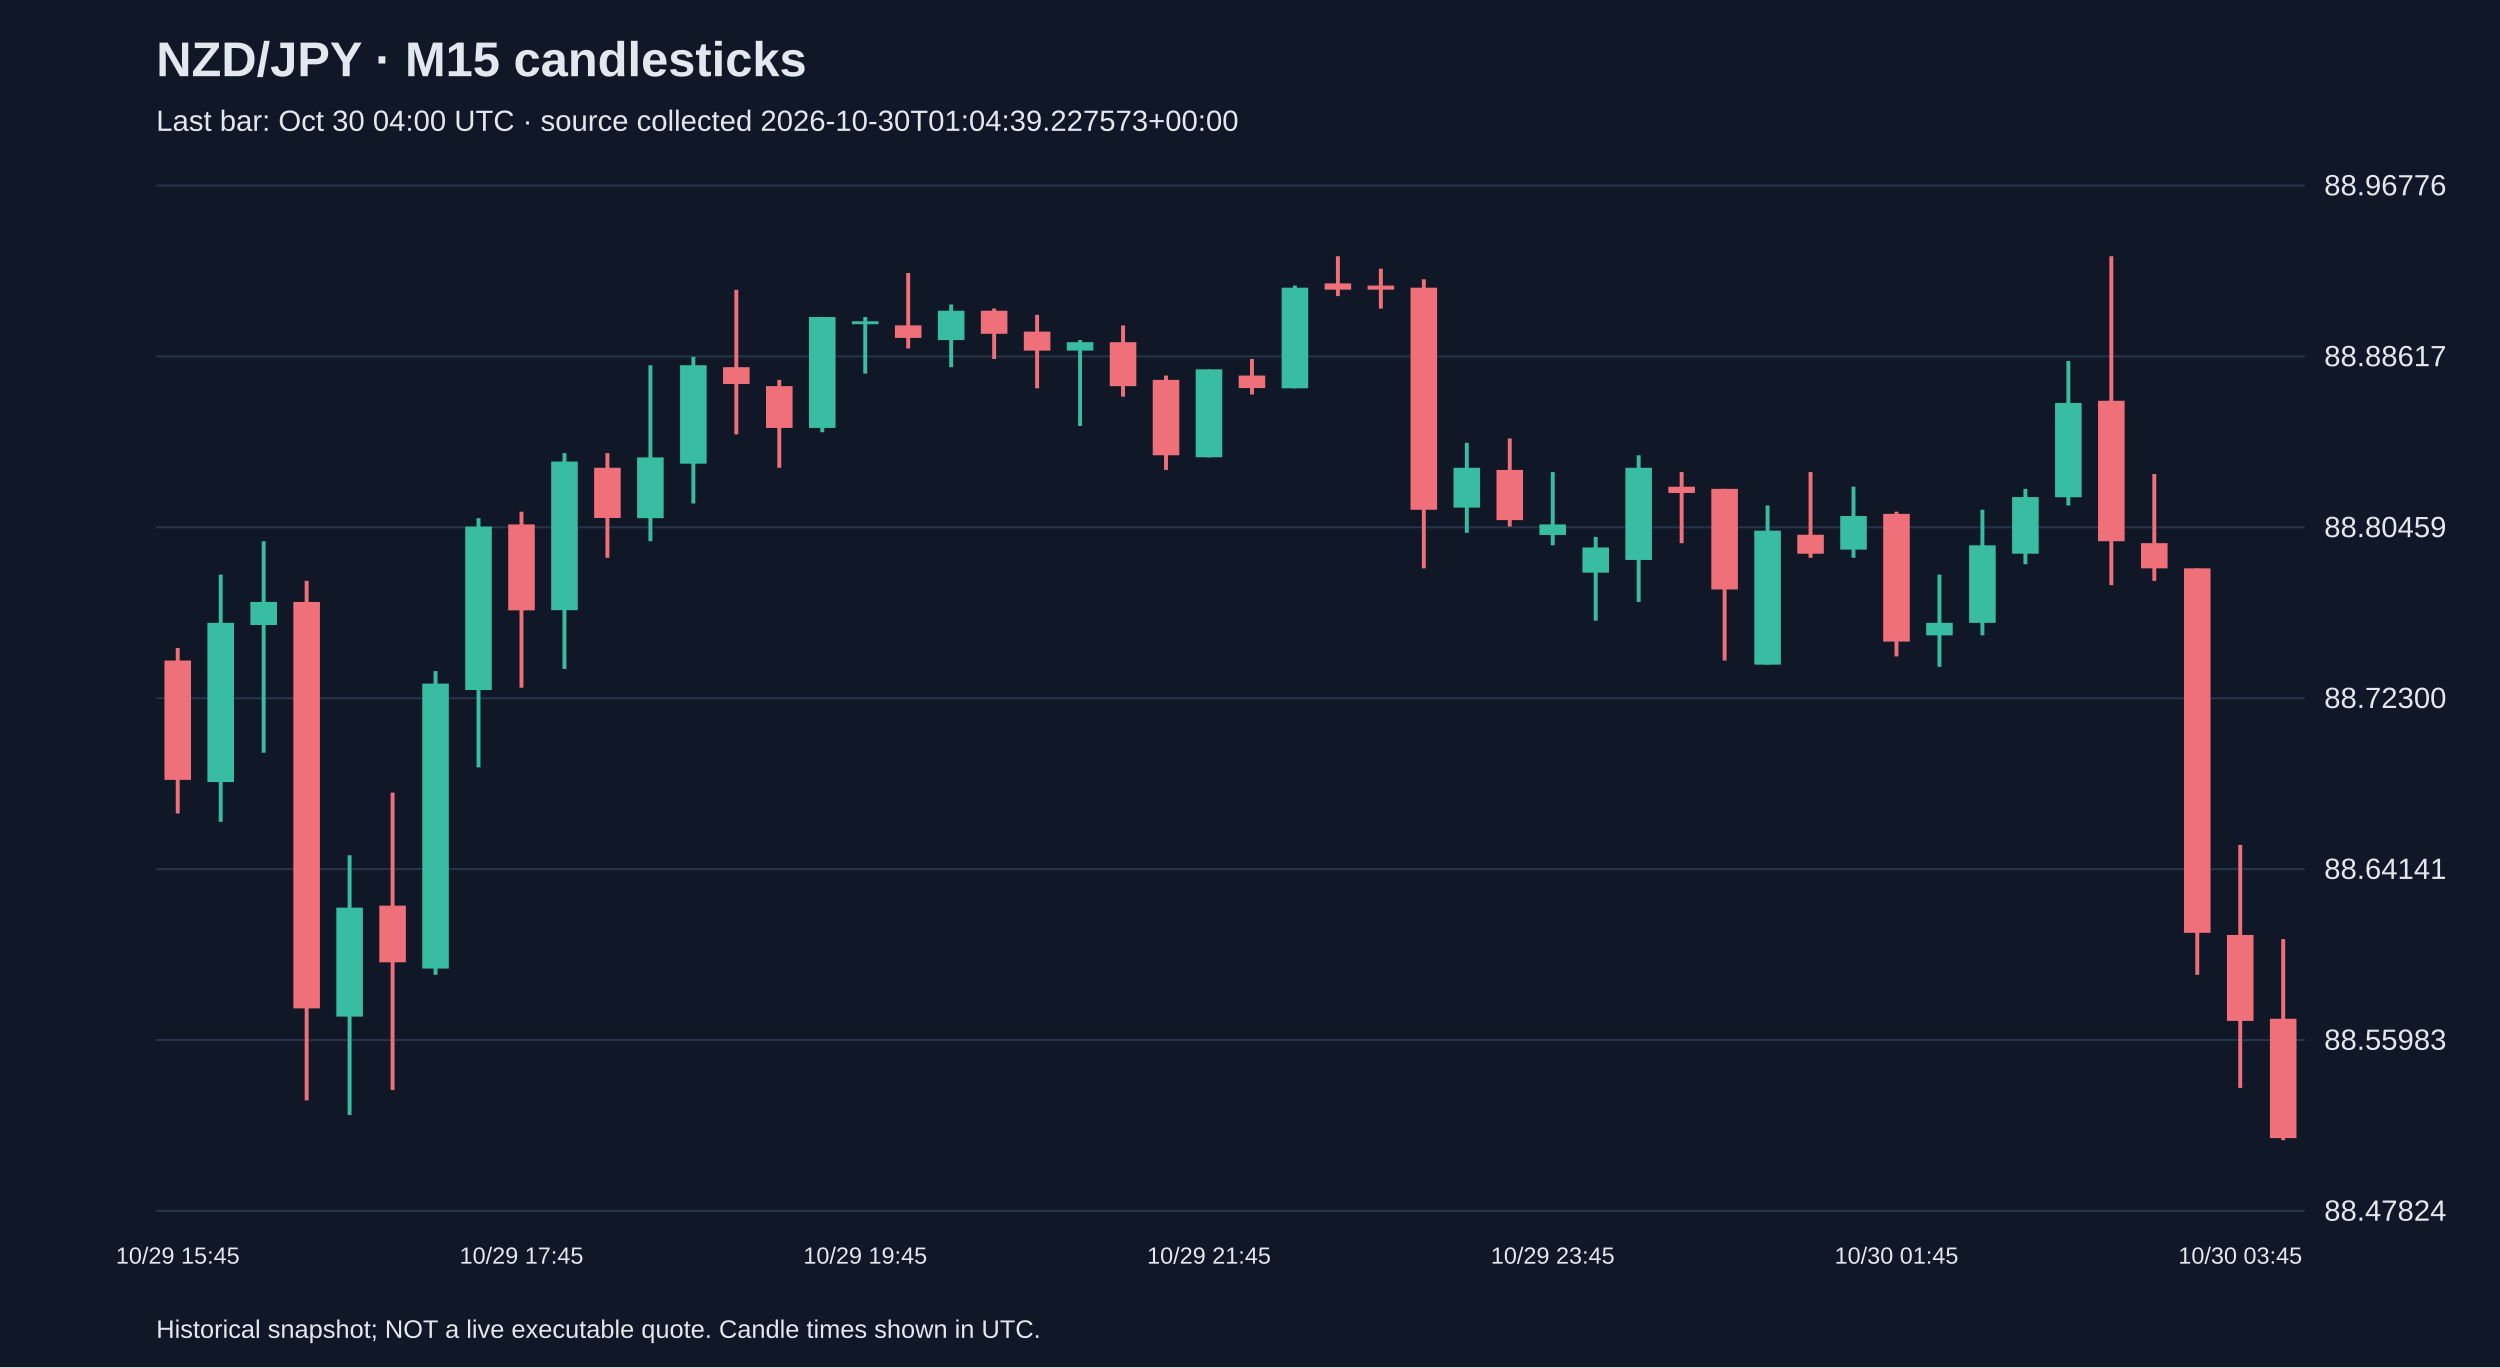
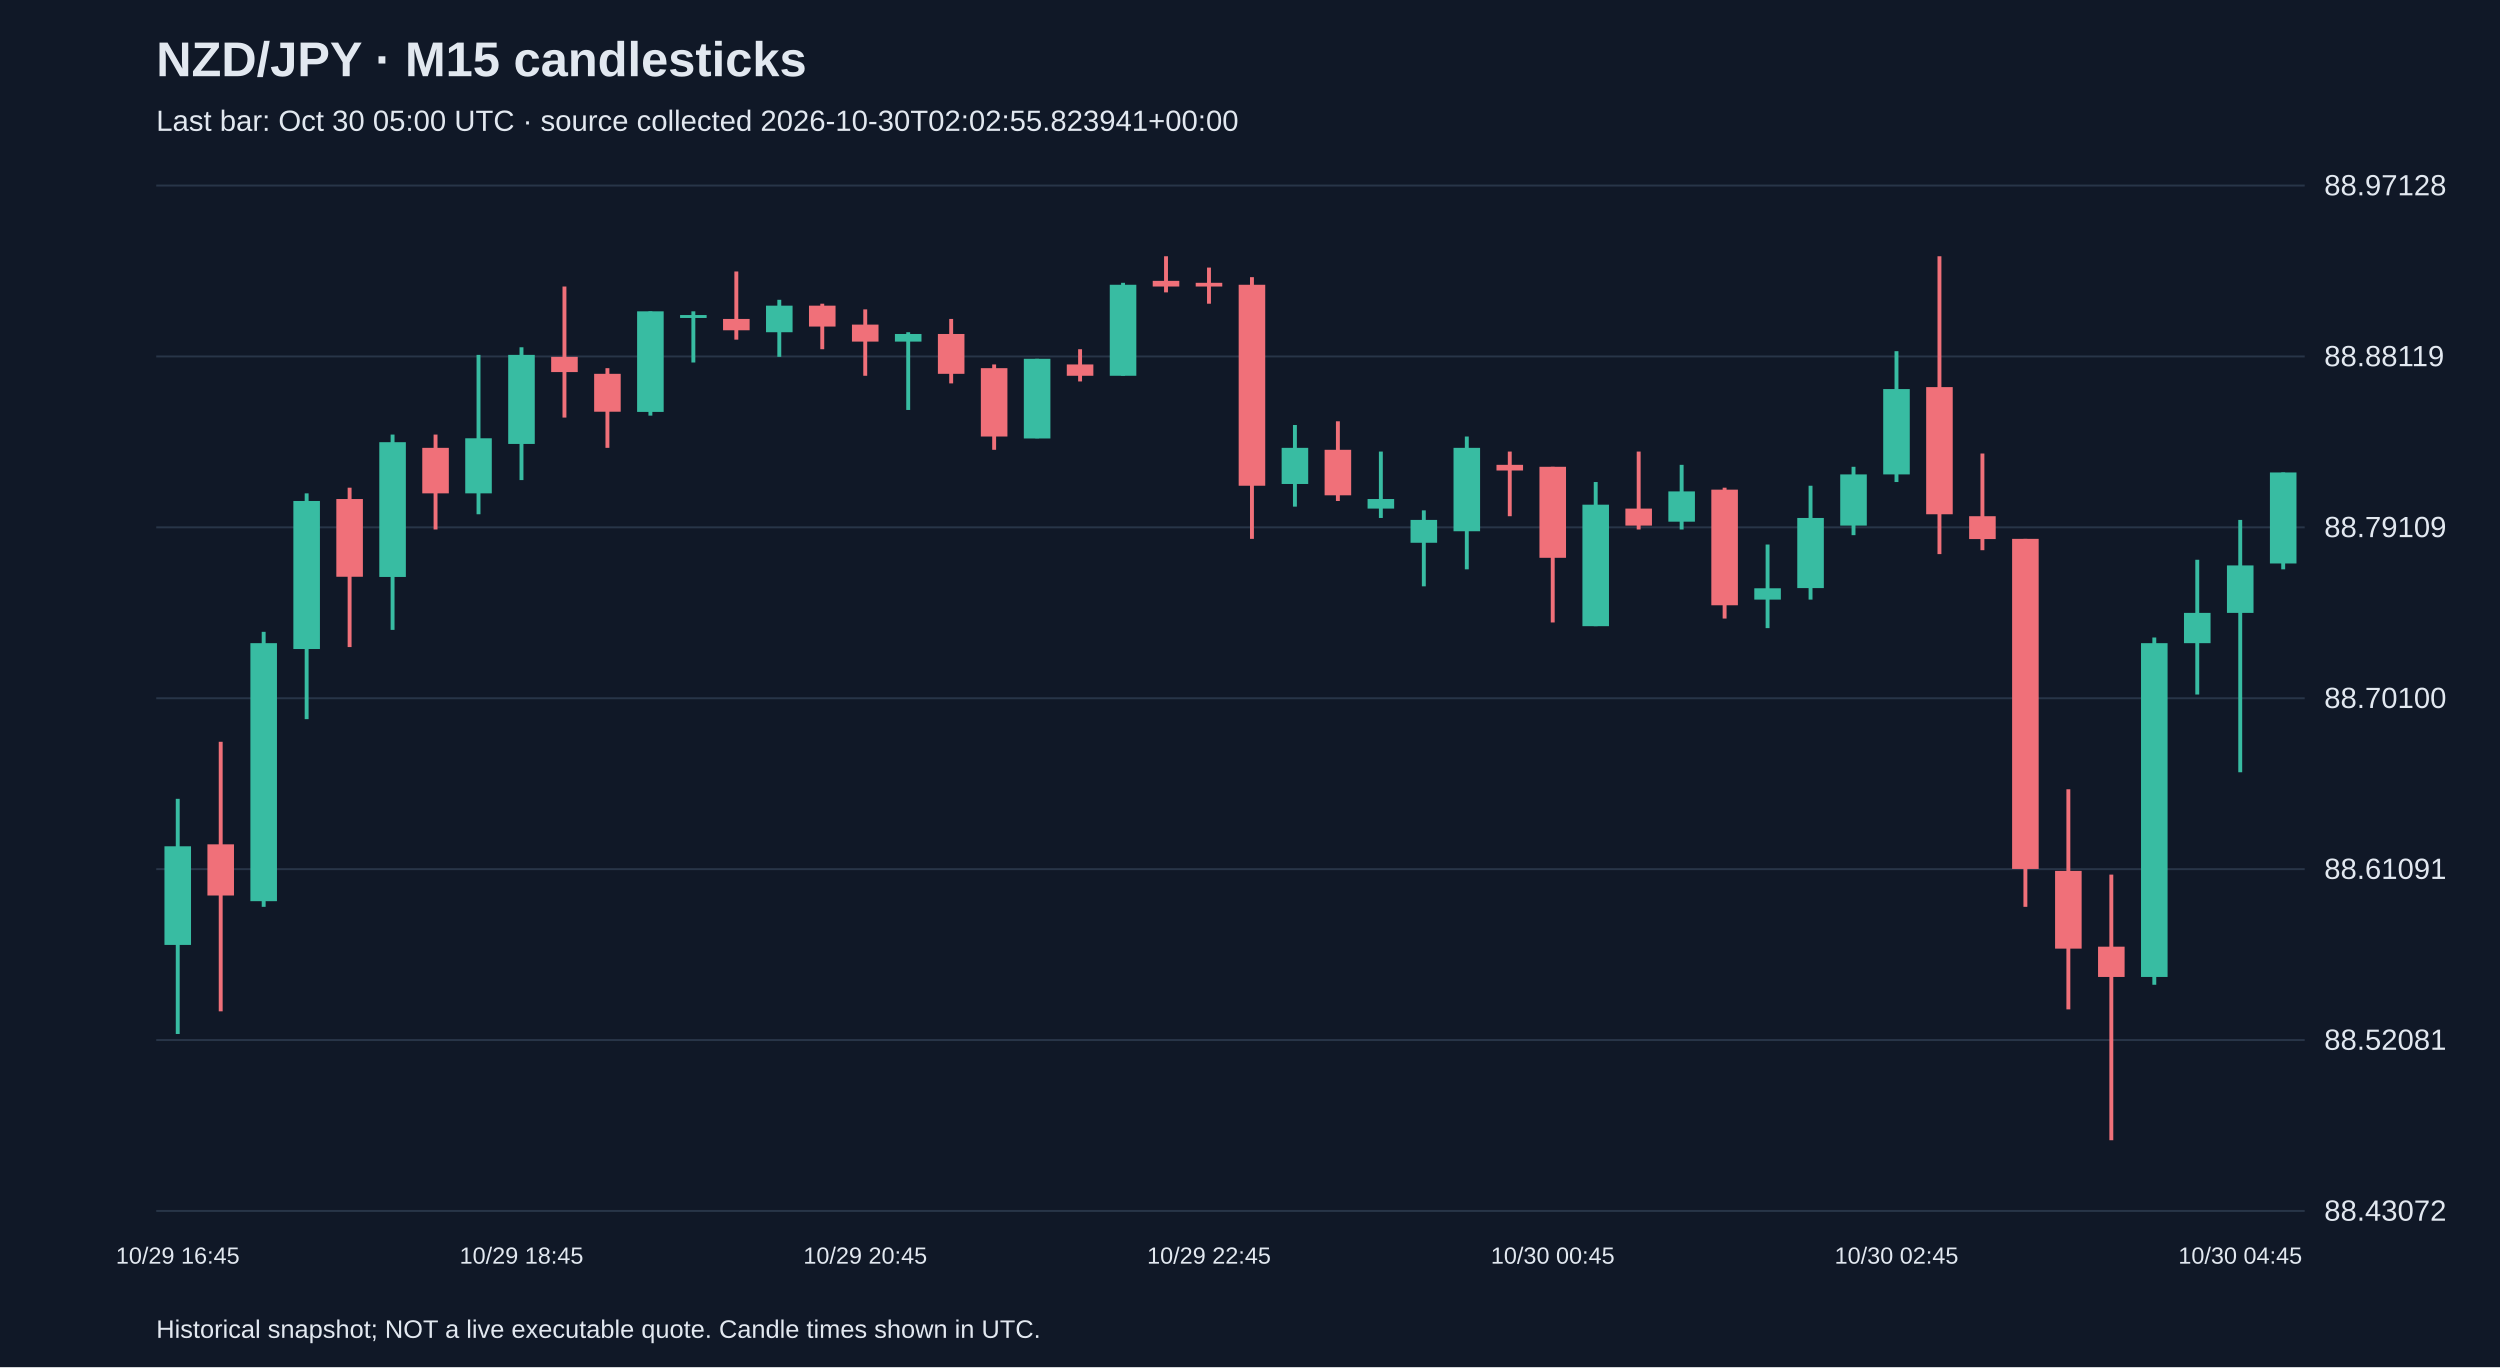
<svg xmlns="http://www.w3.org/2000/svg" viewBox="0 0 1280 700">
  <rect width="100%" height="100%" fill="#101827" />
  <style>text{font-family:Arial,sans-serif;fill:#e2e8f0}</style>
  <text x="80" y="39" font-size="25" font-weight="bold">NZD/JPY · M15 candlesticks</text>
-   <text x="80" y="67" font-size="15" fill="#a6b1c5">Last bar: Oct 30 04:00 UTC · source collected 2026-10-30T01:04:39.227573+00:00</text>
+   <text x="80" y="67" font-size="15" fill="#a6b1c5">Last bar: Oct 30 05:00 UTC · source collected 2026-10-30T02:02:55.823941+00:00</text>
  <line x1="80" y1="620.0" x2="1180" y2="620.0" stroke="#283548" />
-   <text x="1190" y="625.0" font-size="15">88.47824</text>
+   <text x="1190" y="625.0" font-size="15">88.43072</text>
  <line x1="80" y1="532.5" x2="1180" y2="532.5" stroke="#283548" />
-   <text x="1190" y="537.5" font-size="15">88.55983</text>
+   <text x="1190" y="537.5" font-size="15">88.52081</text>
  <line x1="80" y1="445.0" x2="1180" y2="445.0" stroke="#283548" />
-   <text x="1190" y="450.0" font-size="15">88.64141</text>
+   <text x="1190" y="450.0" font-size="15">88.61091</text>
  <line x1="80" y1="357.5" x2="1180" y2="357.5" stroke="#283548" />
-   <text x="1190" y="362.5" font-size="15">88.72300</text>
+   <text x="1190" y="362.5" font-size="15">88.70100</text>
  <line x1="80" y1="270.0" x2="1180" y2="270.0" stroke="#283548" />
-   <text x="1190" y="275.0" font-size="15">88.80459</text>
+   <text x="1190" y="275.0" font-size="15">88.79109</text>
  <line x1="80" y1="182.5" x2="1180" y2="182.5" stroke="#283548" />
-   <text x="1190" y="187.5" font-size="15">88.88617</text>
+   <text x="1190" y="187.5" font-size="15">88.88119</text>
  <line x1="80" y1="95.0" x2="1180" y2="95.0" stroke="#283548" />
-   <text x="1190" y="100.0" font-size="15">88.96776</text>
-   <line x1="91.0" y1="331.8" x2="91.0" y2="416.5" stroke="#f07079" stroke-width="2" />
-   <rect x="84.2" y="338.2" width="13.6" height="61.1" fill="#f07079" />
-   <text x="91.0" y="647" text-anchor="middle" font-size="12">10/29 15:45</text>
-   <line x1="113.0" y1="294.2" x2="113.0" y2="420.8" stroke="#38bca2" stroke-width="2" />
-   <rect x="106.2" y="318.9" width="13.6" height="81.5" fill="#38bca2" />
-   <line x1="135.0" y1="277.1" x2="135.0" y2="385.4" stroke="#38bca2" stroke-width="2" />
-   <rect x="128.2" y="308.2" width="13.6" height="11.8" fill="#38bca2" />
-   <line x1="157.0" y1="297.4" x2="157.0" y2="563.4" stroke="#f07079" stroke-width="2" />
-   <rect x="150.2" y="308.2" width="13.6" height="208.1" fill="#f07079" />
-   <line x1="179.0" y1="437.9" x2="179.0" y2="570.9" stroke="#38bca2" stroke-width="2" />
-   <rect x="172.2" y="464.7" width="13.6" height="55.8" fill="#38bca2" />
-   <line x1="201.0" y1="405.8" x2="201.0" y2="558.1" stroke="#f07079" stroke-width="2" />
-   <rect x="194.2" y="463.7" width="13.6" height="29.0" fill="#f07079" />
-   <line x1="223.0" y1="343.6" x2="223.0" y2="499.1" stroke="#38bca2" stroke-width="2" />
-   <rect x="216.2" y="350.0" width="13.6" height="145.9" fill="#38bca2" />
-   <line x1="245.0" y1="265.3" x2="245.0" y2="392.9" stroke="#38bca2" stroke-width="2" />
-   <rect x="238.2" y="269.6" width="13.6" height="83.7" fill="#38bca2" />
-   <line x1="267.0" y1="262.0" x2="267.0" y2="352.1" stroke="#f07079" stroke-width="2" />
-   <rect x="260.2" y="268.5" width="13.6" height="44.0" fill="#f07079" />
-   <text x="267.0" y="647" text-anchor="middle" font-size="12">10/29 17:45</text>
-   <line x1="289.0" y1="232.0" x2="289.0" y2="342.5" stroke="#38bca2" stroke-width="2" />
-   <rect x="282.2" y="236.3" width="13.6" height="76.1" fill="#38bca2" />
-   <line x1="311.0" y1="232.0" x2="311.0" y2="285.6" stroke="#f07079" stroke-width="2" />
-   <rect x="304.2" y="239.5" width="13.6" height="25.7" fill="#f07079" />
-   <line x1="333.0" y1="187.0" x2="333.0" y2="277.1" stroke="#38bca2" stroke-width="2" />
-   <rect x="326.2" y="234.2" width="13.6" height="31.1" fill="#38bca2" />
-   <line x1="355.0" y1="182.7" x2="355.0" y2="257.8" stroke="#38bca2" stroke-width="2" />
-   <rect x="348.2" y="187.0" width="13.6" height="50.4" fill="#38bca2" />
-   <line x1="377.0" y1="148.4" x2="377.0" y2="222.4" stroke="#f07079" stroke-width="2" />
-   <rect x="370.2" y="188.0" width="13.6" height="8.6" fill="#f07079" />
-   <line x1="399.0" y1="194.5" x2="399.0" y2="239.5" stroke="#f07079" stroke-width="2" />
-   <rect x="392.2" y="197.7" width="13.6" height="21.4" fill="#f07079" />
-   <line x1="421.0" y1="162.3" x2="421.0" y2="221.3" stroke="#38bca2" stroke-width="2" />
-   <rect x="414.2" y="162.3" width="13.6" height="56.8" fill="#38bca2" />
-   <line x1="443.0" y1="162.3" x2="443.0" y2="191.3" stroke="#38bca2" stroke-width="2" />
-   <rect x="436.2" y="164.5" width="13.6" height="1.5" fill="#38bca2" />
-   <text x="443.0" y="647" text-anchor="middle" font-size="12">10/29 19:45</text>
-   <line x1="465.0" y1="139.8" x2="465.0" y2="178.4" stroke="#f07079" stroke-width="2" />
-   <rect x="458.2" y="166.6" width="13.6" height="6.4" fill="#f07079" />
-   <line x1="487.0" y1="155.9" x2="487.0" y2="188.0" stroke="#38bca2" stroke-width="2" />
-   <rect x="480.2" y="159.1" width="13.6" height="15.0" fill="#38bca2" />
-   <line x1="509.0" y1="158.0" x2="509.0" y2="183.8" stroke="#f07079" stroke-width="2" />
-   <rect x="502.2" y="159.1" width="13.6" height="11.8" fill="#f07079" />
-   <line x1="531.0" y1="161.2" x2="531.0" y2="198.8" stroke="#f07079" stroke-width="2" />
-   <rect x="524.2" y="169.8" width="13.6" height="9.7" fill="#f07079" />
-   <line x1="553.0" y1="174.1" x2="553.0" y2="218.1" stroke="#38bca2" stroke-width="2" />
-   <rect x="546.2" y="175.2" width="13.6" height="4.3" fill="#38bca2" />
-   <line x1="575.0" y1="166.6" x2="575.0" y2="203.1" stroke="#f07079" stroke-width="2" />
-   <rect x="568.2" y="175.2" width="13.6" height="22.5" fill="#f07079" />
-   <line x1="597.0" y1="192.3" x2="597.0" y2="240.6" stroke="#f07079" stroke-width="2" />
-   <rect x="590.2" y="194.5" width="13.6" height="38.6" fill="#f07079" />
-   <line x1="619.0" y1="189.1" x2="619.0" y2="234.2" stroke="#38bca2" stroke-width="2" />
-   <rect x="612.2" y="189.1" width="13.6" height="45.0" fill="#38bca2" />
-   <text x="619.0" y="647" text-anchor="middle" font-size="12">10/29 21:45</text>
-   <line x1="641.0" y1="183.8" x2="641.0" y2="202.0" stroke="#f07079" stroke-width="2" />
-   <rect x="634.2" y="192.3" width="13.6" height="6.4" fill="#f07079" />
-   <line x1="663.0" y1="146.2" x2="663.0" y2="198.8" stroke="#38bca2" stroke-width="2" />
-   <rect x="656.2" y="147.3" width="13.6" height="51.5" fill="#38bca2" />
-   <line x1="685.0" y1="131.2" x2="685.0" y2="151.6" stroke="#f07079" stroke-width="2" />
-   <rect x="678.2" y="145.1" width="13.6" height="3.2" fill="#f07079" />
-   <line x1="707.0" y1="137.6" x2="707.0" y2="158.0" stroke="#f07079" stroke-width="2" />
-   <rect x="700.2" y="146.2" width="13.6" height="2.1" fill="#f07079" />
-   <line x1="729.0" y1="143.0" x2="729.0" y2="291.0" stroke="#f07079" stroke-width="2" />
-   <rect x="722.2" y="147.3" width="13.6" height="113.7" fill="#f07079" />
-   <line x1="751.0" y1="226.7" x2="751.0" y2="272.8" stroke="#38bca2" stroke-width="2" />
-   <rect x="744.2" y="239.5" width="13.6" height="20.4" fill="#38bca2" />
-   <line x1="773.0" y1="224.5" x2="773.0" y2="269.6" stroke="#f07079" stroke-width="2" />
-   <rect x="766.2" y="240.6" width="13.6" height="25.7" fill="#f07079" />
-   <line x1="795.0" y1="241.7" x2="795.0" y2="279.2" stroke="#38bca2" stroke-width="2" />
-   <rect x="788.2" y="268.5" width="13.6" height="5.4" fill="#38bca2" />
-   <text x="795.0" y="647" text-anchor="middle" font-size="12">10/29 23:45</text>
-   <line x1="817.0" y1="274.9" x2="817.0" y2="317.8" stroke="#38bca2" stroke-width="2" />
-   <rect x="810.2" y="280.3" width="13.6" height="12.9" fill="#38bca2" />
-   <line x1="839.0" y1="233.1" x2="839.0" y2="308.2" stroke="#38bca2" stroke-width="2" />
-   <rect x="832.2" y="239.5" width="13.6" height="47.2" fill="#38bca2" />
-   <line x1="861.0" y1="241.7" x2="861.0" y2="278.1" stroke="#f07079" stroke-width="2" />
-   <rect x="854.2" y="249.2" width="13.6" height="3.2" fill="#f07079" />
-   <line x1="883.0" y1="250.3" x2="883.0" y2="338.2" stroke="#f07079" stroke-width="2" />
-   <rect x="876.2" y="250.3" width="13.6" height="51.5" fill="#f07079" />
-   <line x1="905.0" y1="258.8" x2="905.0" y2="340.3" stroke="#38bca2" stroke-width="2" />
-   <rect x="898.2" y="271.7" width="13.6" height="68.6" fill="#38bca2" />
-   <line x1="927.0" y1="241.7" x2="927.0" y2="285.6" stroke="#f07079" stroke-width="2" />
-   <rect x="920.2" y="273.8" width="13.6" height="9.7" fill="#f07079" />
-   <line x1="949.0" y1="249.2" x2="949.0" y2="285.6" stroke="#38bca2" stroke-width="2" />
-   <rect x="942.2" y="264.2" width="13.6" height="17.2" fill="#38bca2" />
-   <line x1="971.0" y1="262.0" x2="971.0" y2="336.1" stroke="#f07079" stroke-width="2" />
-   <rect x="964.2" y="263.1" width="13.6" height="65.4" fill="#f07079" />
-   <text x="971.0" y="647" text-anchor="middle" font-size="12">10/30 01:45</text>
-   <line x1="993.0" y1="294.2" x2="993.0" y2="341.4" stroke="#38bca2" stroke-width="2" />
-   <rect x="986.2" y="318.9" width="13.6" height="6.4" fill="#38bca2" />
-   <line x1="1015.0" y1="261.0" x2="1015.0" y2="325.3" stroke="#38bca2" stroke-width="2" />
-   <rect x="1008.2" y="279.2" width="13.6" height="39.7" fill="#38bca2" />
-   <line x1="1037.0" y1="250.3" x2="1037.0" y2="288.9" stroke="#38bca2" stroke-width="2" />
-   <rect x="1030.2" y="254.5" width="13.6" height="29.0" fill="#38bca2" />
-   <line x1="1059.0" y1="184.8" x2="1059.0" y2="258.8" stroke="#38bca2" stroke-width="2" />
-   <rect x="1052.2" y="206.3" width="13.6" height="48.3" fill="#38bca2" />
-   <line x1="1081.0" y1="131.2" x2="1081.0" y2="299.6" stroke="#f07079" stroke-width="2" />
-   <rect x="1074.2" y="205.2" width="13.6" height="71.9" fill="#f07079" />
-   <line x1="1103.0" y1="242.7" x2="1103.0" y2="297.4" stroke="#f07079" stroke-width="2" />
-   <rect x="1096.2" y="278.1" width="13.6" height="12.9" fill="#f07079" />
-   <line x1="1125.0" y1="291.0" x2="1125.0" y2="499.1" stroke="#f07079" stroke-width="2" />
-   <rect x="1118.2" y="291.0" width="13.6" height="186.6" fill="#f07079" />
-   <line x1="1147.0" y1="432.6" x2="1147.0" y2="557.0" stroke="#f07079" stroke-width="2" />
-   <rect x="1140.2" y="478.7" width="13.6" height="44.0" fill="#f07079" />
-   <text x="1147.0" y="647" text-anchor="middle" font-size="12">10/30 03:45</text>
-   <line x1="1169.0" y1="480.8" x2="1169.0" y2="583.8" stroke="#f07079" stroke-width="2" />
-   <rect x="1162.2" y="521.6" width="13.6" height="61.1" fill="#f07079" />
+   <text x="1190" y="100.0" font-size="15">88.97128</text>
+   <line x1="91.0" y1="409.0" x2="91.0" y2="529.4" stroke="#38bca2" stroke-width="2" />
+   <rect x="84.2" y="433.3" width="13.6" height="50.5" fill="#38bca2" />
+   <text x="91.0" y="647" text-anchor="middle" font-size="12">10/29 16:45</text>
+   <line x1="113.0" y1="379.8" x2="113.0" y2="517.8" stroke="#f07079" stroke-width="2" />
+   <rect x="106.2" y="432.3" width="13.6" height="26.2" fill="#f07079" />
+   <line x1="135.0" y1="323.5" x2="135.0" y2="464.3" stroke="#38bca2" stroke-width="2" />
+   <rect x="128.2" y="329.3" width="13.6" height="132.1" fill="#38bca2" />
+   <line x1="157.0" y1="252.6" x2="157.0" y2="368.2" stroke="#38bca2" stroke-width="2" />
+   <rect x="150.2" y="256.5" width="13.6" height="75.8" fill="#38bca2" />
+   <line x1="179.0" y1="249.7" x2="179.0" y2="331.3" stroke="#f07079" stroke-width="2" />
+   <rect x="172.2" y="255.5" width="13.6" height="39.8" fill="#f07079" />
+   <line x1="201.0" y1="222.5" x2="201.0" y2="322.5" stroke="#38bca2" stroke-width="2" />
+   <rect x="194.2" y="226.4" width="13.6" height="69.0" fill="#38bca2" />
+   <line x1="223.0" y1="222.5" x2="223.0" y2="271.1" stroke="#f07079" stroke-width="2" />
+   <rect x="216.2" y="229.3" width="13.6" height="23.3" fill="#f07079" />
+   <line x1="245.0" y1="181.7" x2="245.0" y2="263.3" stroke="#38bca2" stroke-width="2" />
+   <rect x="238.2" y="224.4" width="13.6" height="28.2" fill="#38bca2" />
+   <line x1="267.0" y1="177.8" x2="267.0" y2="245.8" stroke="#38bca2" stroke-width="2" />
+   <rect x="260.2" y="181.7" width="13.6" height="45.6" fill="#38bca2" />
+   <text x="267.0" y="647" text-anchor="middle" font-size="12">10/29 18:45</text>
+   <line x1="289.0" y1="146.7" x2="289.0" y2="213.8" stroke="#f07079" stroke-width="2" />
+   <rect x="282.2" y="182.7" width="13.6" height="7.8" fill="#f07079" />
+   <line x1="311.0" y1="188.5" x2="311.0" y2="229.3" stroke="#f07079" stroke-width="2" />
+   <rect x="304.2" y="191.4" width="13.6" height="19.4" fill="#f07079" />
+   <line x1="333.0" y1="159.4" x2="333.0" y2="212.8" stroke="#38bca2" stroke-width="2" />
+   <rect x="326.2" y="159.4" width="13.6" height="51.5" fill="#38bca2" />
+   <line x1="355.0" y1="159.4" x2="355.0" y2="185.6" stroke="#38bca2" stroke-width="2" />
+   <rect x="348.2" y="161.3" width="13.6" height="1.5" fill="#38bca2" />
+   <line x1="377.0" y1="139.0" x2="377.0" y2="173.9" stroke="#f07079" stroke-width="2" />
+   <rect x="370.2" y="163.3" width="13.6" height="5.8" fill="#f07079" />
+   <line x1="399.0" y1="153.5" x2="399.0" y2="182.7" stroke="#38bca2" stroke-width="2" />
+   <rect x="392.2" y="156.5" width="13.6" height="13.6" fill="#38bca2" />
+   <line x1="421.0" y1="155.5" x2="421.0" y2="178.8" stroke="#f07079" stroke-width="2" />
+   <rect x="414.2" y="156.5" width="13.6" height="10.7" fill="#f07079" />
+   <line x1="443.0" y1="158.4" x2="443.0" y2="192.4" stroke="#f07079" stroke-width="2" />
+   <rect x="436.2" y="166.2" width="13.6" height="8.7" fill="#f07079" />
+   <text x="443.0" y="647" text-anchor="middle" font-size="12">10/29 20:45</text>
+   <line x1="465.0" y1="170.1" x2="465.0" y2="209.9" stroke="#38bca2" stroke-width="2" />
+   <rect x="458.2" y="171.0" width="13.6" height="3.9" fill="#38bca2" />
+   <line x1="487.0" y1="163.3" x2="487.0" y2="196.3" stroke="#f07079" stroke-width="2" />
+   <rect x="480.2" y="171.0" width="13.6" height="20.4" fill="#f07079" />
+   <line x1="509.0" y1="186.6" x2="509.0" y2="230.3" stroke="#f07079" stroke-width="2" />
+   <rect x="502.2" y="188.5" width="13.6" height="35.0" fill="#f07079" />
+   <line x1="531.0" y1="183.7" x2="531.0" y2="224.4" stroke="#38bca2" stroke-width="2" />
+   <rect x="524.2" y="183.7" width="13.6" height="40.8" fill="#38bca2" />
+   <line x1="553.0" y1="178.8" x2="553.0" y2="195.3" stroke="#f07079" stroke-width="2" />
+   <rect x="546.2" y="186.6" width="13.6" height="5.8" fill="#f07079" />
+   <line x1="575.0" y1="144.8" x2="575.0" y2="192.4" stroke="#38bca2" stroke-width="2" />
+   <rect x="568.2" y="145.8" width="13.6" height="46.6" fill="#38bca2" />
+   <line x1="597.0" y1="131.2" x2="597.0" y2="149.7" stroke="#f07079" stroke-width="2" />
+   <rect x="590.2" y="143.8" width="13.6" height="2.9" fill="#f07079" />
+   <line x1="619.0" y1="137.0" x2="619.0" y2="155.5" stroke="#f07079" stroke-width="2" />
+   <rect x="612.2" y="144.8" width="13.6" height="1.9" fill="#f07079" />
+   <text x="619.0" y="647" text-anchor="middle" font-size="12">10/29 22:45</text>
+   <line x1="641.0" y1="141.9" x2="641.0" y2="275.9" stroke="#f07079" stroke-width="2" />
+   <rect x="634.2" y="145.8" width="13.6" height="102.9" fill="#f07079" />
+   <line x1="663.0" y1="217.6" x2="663.0" y2="259.4" stroke="#38bca2" stroke-width="2" />
+   <rect x="656.2" y="229.3" width="13.6" height="18.5" fill="#38bca2" />
+   <line x1="685.0" y1="215.7" x2="685.0" y2="256.5" stroke="#f07079" stroke-width="2" />
+   <rect x="678.2" y="230.3" width="13.6" height="23.3" fill="#f07079" />
+   <line x1="707.0" y1="231.2" x2="707.0" y2="265.2" stroke="#38bca2" stroke-width="2" />
+   <rect x="700.2" y="255.5" width="13.6" height="4.9" fill="#38bca2" />
+   <line x1="729.0" y1="261.3" x2="729.0" y2="300.2" stroke="#38bca2" stroke-width="2" />
+   <rect x="722.2" y="266.2" width="13.6" height="11.7" fill="#38bca2" />
+   <line x1="751.0" y1="223.5" x2="751.0" y2="291.5" stroke="#38bca2" stroke-width="2" />
+   <rect x="744.2" y="229.3" width="13.6" height="42.7" fill="#38bca2" />
+   <line x1="773.0" y1="231.2" x2="773.0" y2="264.3" stroke="#f07079" stroke-width="2" />
+   <rect x="766.2" y="238.0" width="13.6" height="2.9" fill="#f07079" />
+   <line x1="795.0" y1="239.0" x2="795.0" y2="318.7" stroke="#f07079" stroke-width="2" />
+   <rect x="788.2" y="239.0" width="13.6" height="46.6" fill="#f07079" />
+   <text x="795.0" y="647" text-anchor="middle" font-size="12">10/30 00:45</text>
+   <line x1="817.0" y1="246.8" x2="817.0" y2="320.6" stroke="#38bca2" stroke-width="2" />
+   <rect x="810.2" y="258.4" width="13.6" height="62.2" fill="#38bca2" />
+   <line x1="839.0" y1="231.2" x2="839.0" y2="271.1" stroke="#f07079" stroke-width="2" />
+   <rect x="832.2" y="260.4" width="13.6" height="8.7" fill="#f07079" />
+   <line x1="861.0" y1="238.0" x2="861.0" y2="271.1" stroke="#38bca2" stroke-width="2" />
+   <rect x="854.2" y="251.6" width="13.6" height="15.5" fill="#38bca2" />
+   <line x1="883.0" y1="249.7" x2="883.0" y2="316.7" stroke="#f07079" stroke-width="2" />
+   <rect x="876.2" y="250.7" width="13.6" height="59.2" fill="#f07079" />
+   <line x1="905.0" y1="278.8" x2="905.0" y2="321.6" stroke="#38bca2" stroke-width="2" />
+   <rect x="898.2" y="301.2" width="13.6" height="5.8" fill="#38bca2" />
+   <line x1="927.0" y1="248.7" x2="927.0" y2="307.0" stroke="#38bca2" stroke-width="2" />
+   <rect x="920.2" y="265.2" width="13.6" height="35.9" fill="#38bca2" />
+   <line x1="949.0" y1="239.0" x2="949.0" y2="274.0" stroke="#38bca2" stroke-width="2" />
+   <rect x="942.2" y="242.9" width="13.6" height="26.2" fill="#38bca2" />
+   <line x1="971.0" y1="179.8" x2="971.0" y2="246.8" stroke="#38bca2" stroke-width="2" />
+   <rect x="964.2" y="199.2" width="13.6" height="43.7" fill="#38bca2" />
+   <text x="971.0" y="647" text-anchor="middle" font-size="12">10/30 02:45</text>
+   <line x1="993.0" y1="131.2" x2="993.0" y2="283.7" stroke="#f07079" stroke-width="2" />
+   <rect x="986.2" y="198.2" width="13.6" height="65.1" fill="#f07079" />
+   <line x1="1015.0" y1="232.2" x2="1015.0" y2="281.7" stroke="#f07079" stroke-width="2" />
+   <rect x="1008.2" y="264.3" width="13.6" height="11.7" fill="#f07079" />
+   <line x1="1037.0" y1="275.9" x2="1037.0" y2="464.3" stroke="#f07079" stroke-width="2" />
+   <rect x="1030.2" y="275.9" width="13.6" height="169.0" fill="#f07079" />
+   <line x1="1059.0" y1="404.1" x2="1059.0" y2="516.8" stroke="#f07079" stroke-width="2" />
+   <rect x="1052.2" y="445.9" width="13.6" height="39.8" fill="#f07079" />
+   <line x1="1081.0" y1="447.8" x2="1081.0" y2="583.8" stroke="#f07079" stroke-width="2" />
+   <rect x="1074.2" y="484.7" width="13.6" height="15.5" fill="#f07079" />
+   <line x1="1103.0" y1="326.4" x2="1103.0" y2="504.2" stroke="#38bca2" stroke-width="2" />
+   <rect x="1096.2" y="329.3" width="13.6" height="170.9" fill="#38bca2" />
+   <line x1="1125.0" y1="286.6" x2="1125.0" y2="355.6" stroke="#38bca2" stroke-width="2" />
+   <rect x="1118.2" y="313.8" width="13.6" height="15.5" fill="#38bca2" />
+   <line x1="1147.0" y1="266.2" x2="1147.0" y2="395.4" stroke="#38bca2" stroke-width="2" />
+   <rect x="1140.2" y="289.5" width="13.6" height="24.3" fill="#38bca2" />
+   <text x="1147.0" y="647" text-anchor="middle" font-size="12">10/30 04:45</text>
+   <line x1="1169.0" y1="241.9" x2="1169.0" y2="291.5" stroke="#38bca2" stroke-width="2" />
+   <rect x="1162.2" y="241.9" width="13.6" height="46.6" fill="#38bca2" />
  <text x="80" y="685" font-size="13">Historical snapshot; NOT a live executable quote. Candle times shown in UTC.</text>
</svg>
